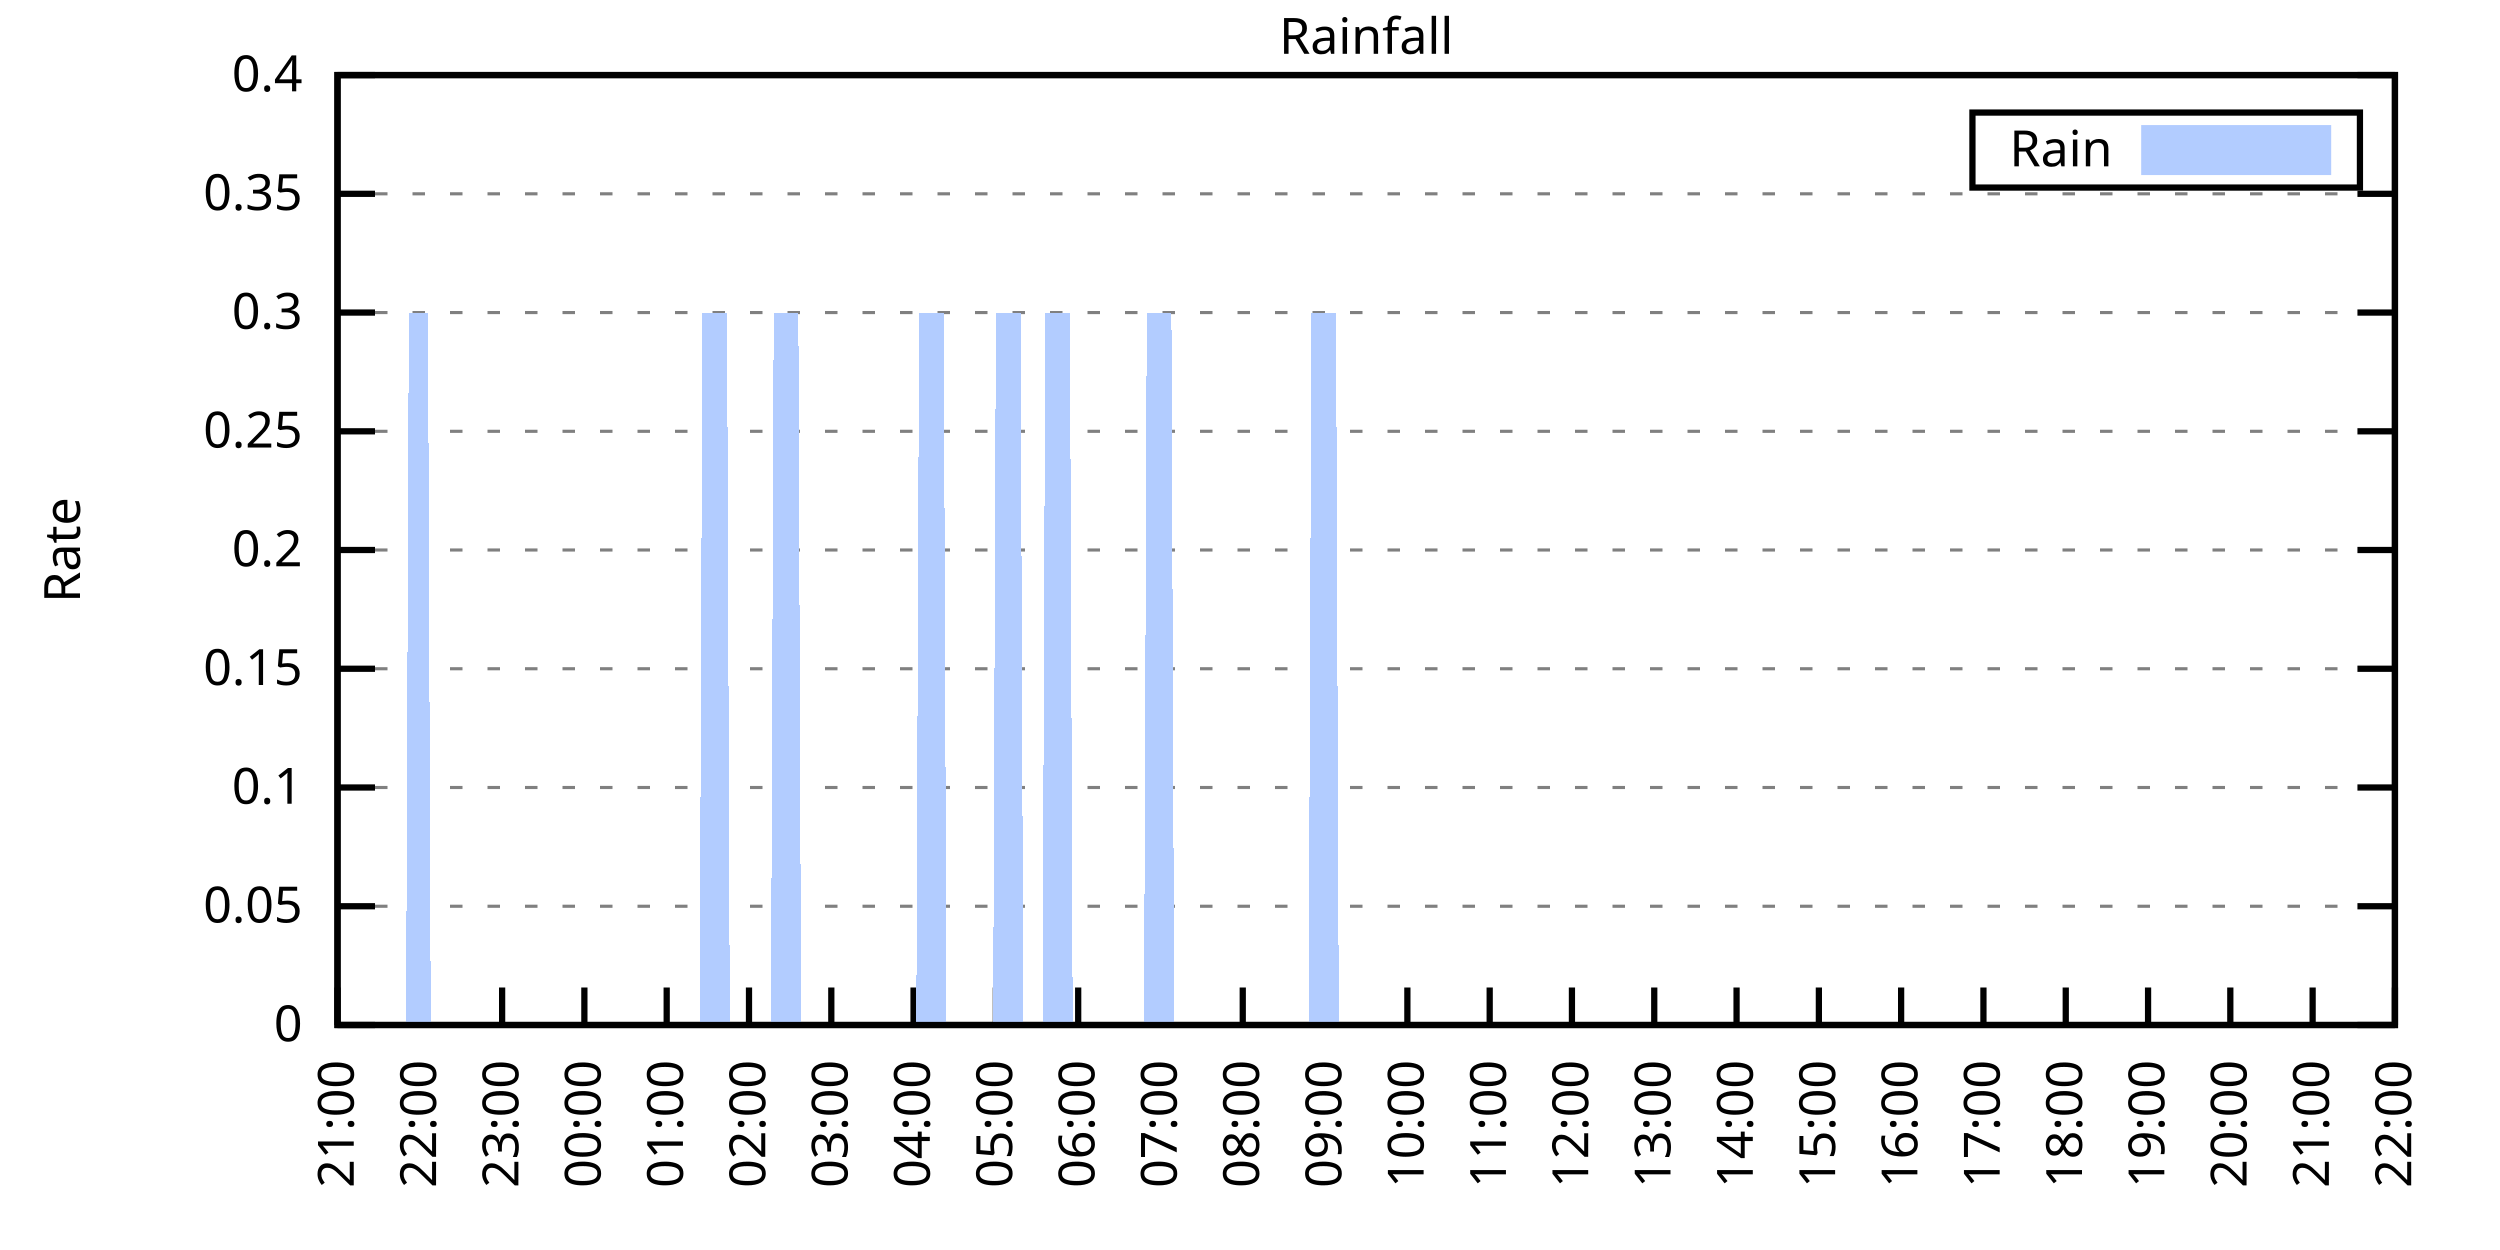
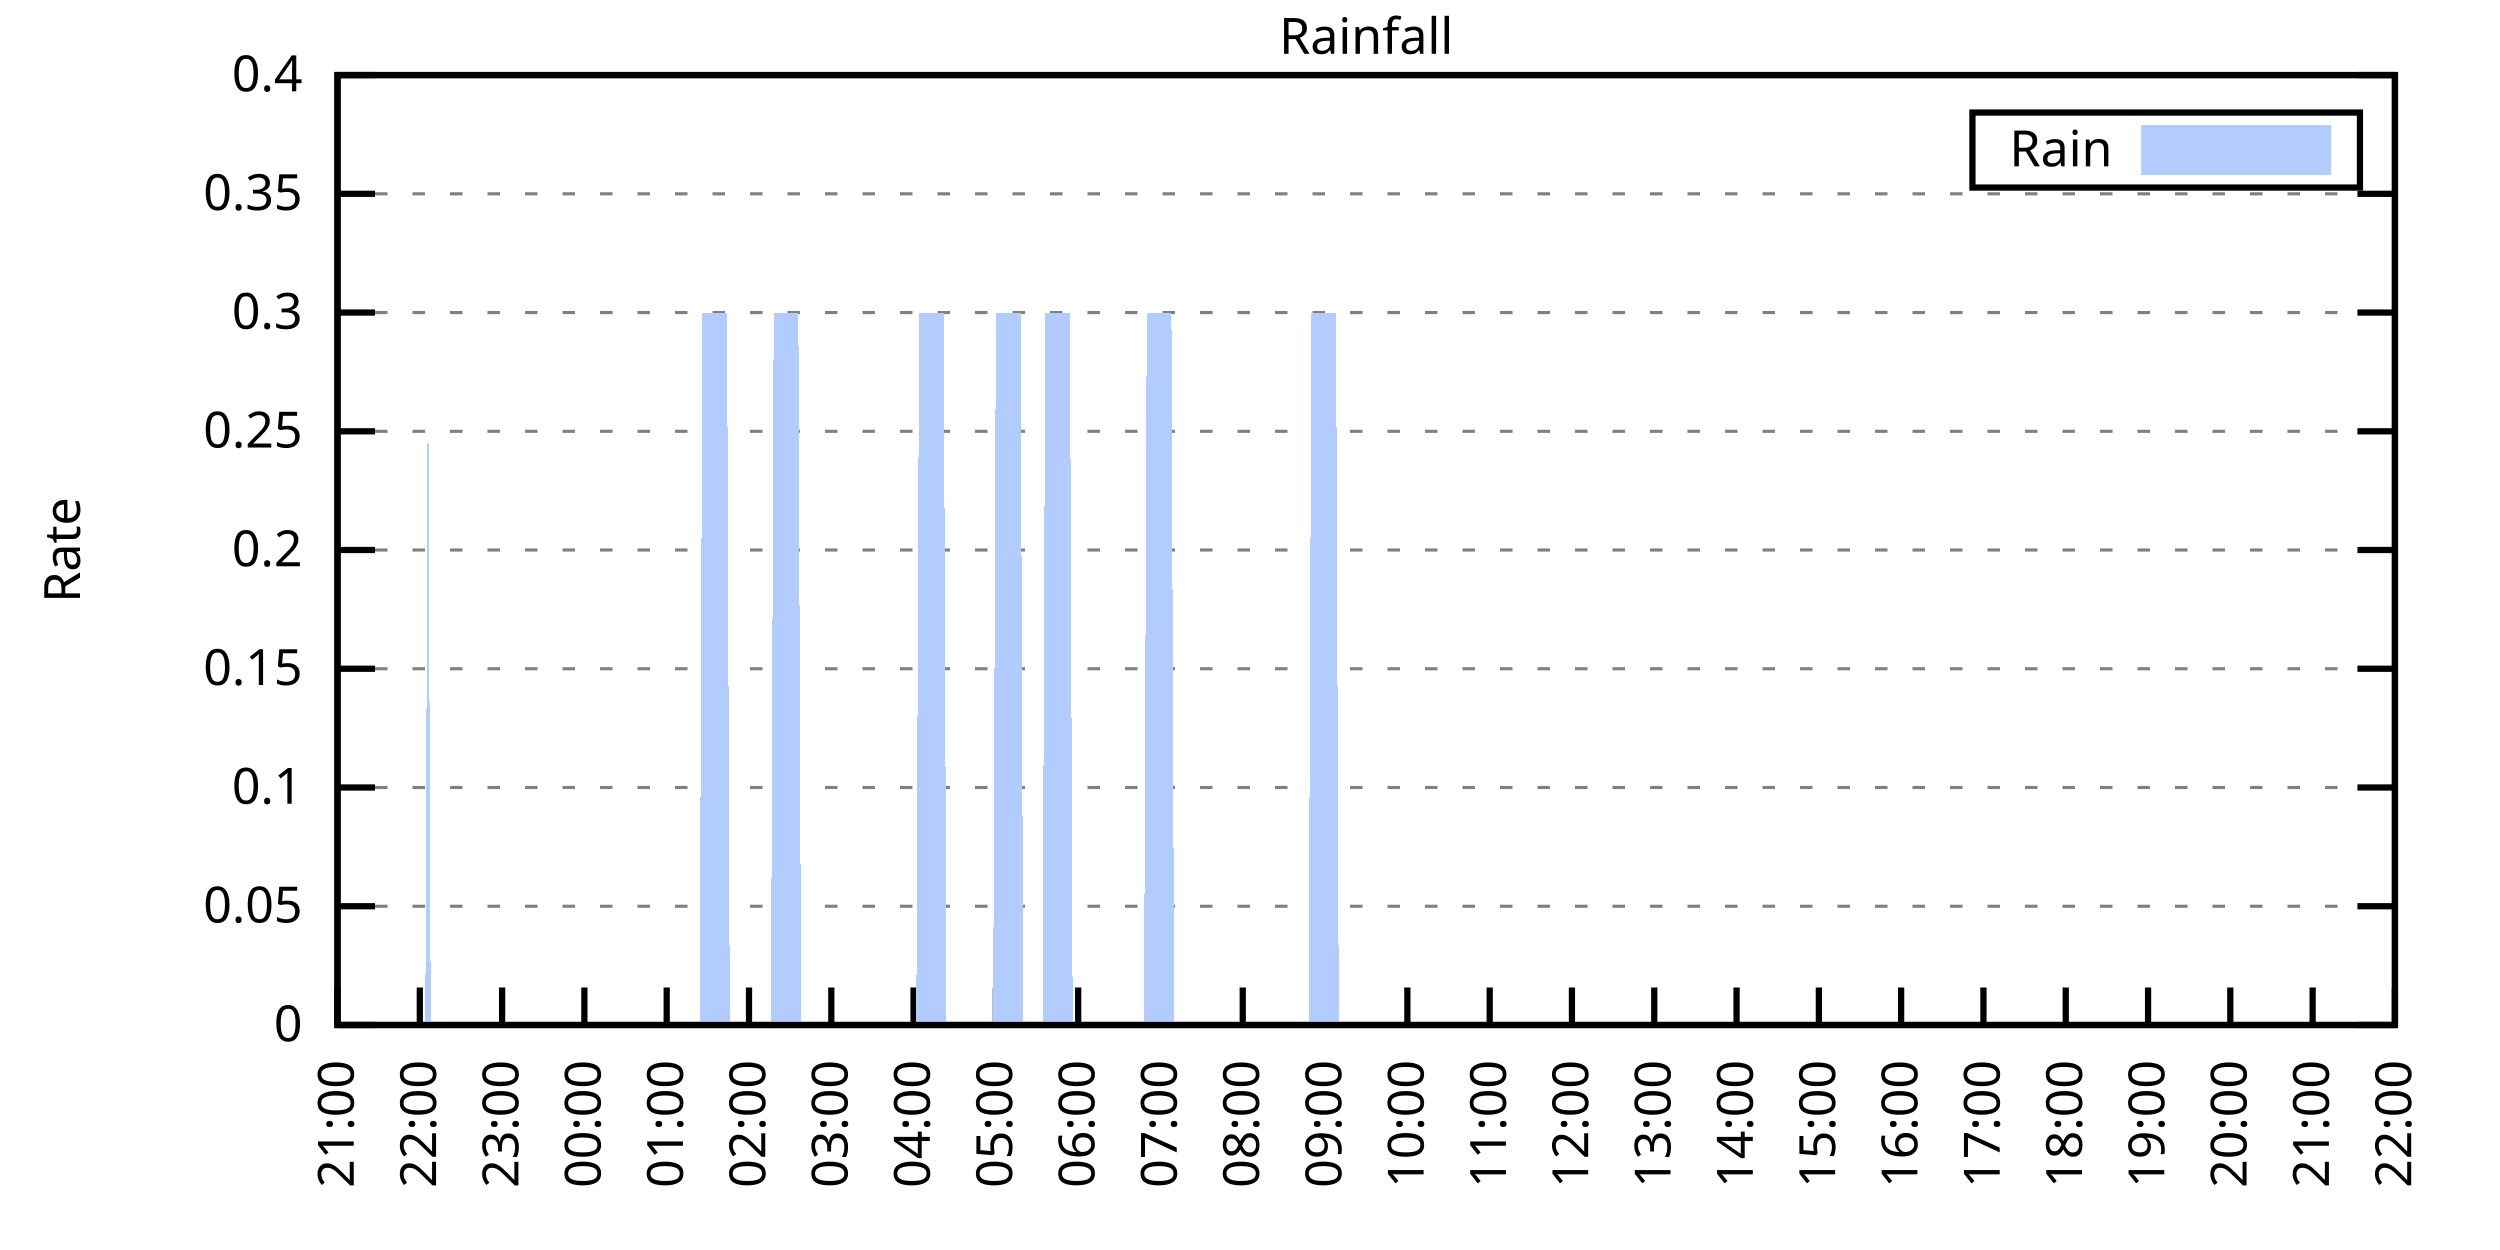
<svg xmlns="http://www.w3.org/2000/svg" xmlns:xlink="http://www.w3.org/1999/xlink" width="400" height="200" viewBox="0 0 400 200">
  <g id="gnuplot_canvas">
    <rect x="0" y="0" width="400" height="200" fill="none" />
    <defs>
      <circle id="gpDot" r="0.5" stroke-width="0.5" stroke="currentColor" />
      <path id="gpPt0" stroke-width="0.333" stroke="currentColor" d="M-1,0 h2 M0,-1 v2" />
      <path id="gpPt1" stroke-width="0.333" stroke="currentColor" d="M-1,-1 L1,1 M1,-1 L-1,1" />
      <path id="gpPt2" stroke-width="0.333" stroke="currentColor" d="M-1,0 L1,0 M0,-1 L0,1 M-1,-1 L1,1 M-1,1 L1,-1" />
      <rect id="gpPt3" stroke-width="0.333" stroke="currentColor" x="-1" y="-1" width="2" height="2" />
      <rect id="gpPt4" stroke-width="0.333" stroke="currentColor" fill="currentColor" x="-1" y="-1" width="2" height="2" />
      <circle id="gpPt5" stroke-width="0.333" stroke="currentColor" cx="0" cy="0" r="1" />
      <use xlink:href="#gpPt5" id="gpPt6" fill="currentColor" stroke="none" />
      <path id="gpPt7" stroke-width="0.333" stroke="currentColor" d="M0,-1.33 L-1.33,0.67 L1.33,0.67 z" />
      <use xlink:href="#gpPt7" id="gpPt8" fill="currentColor" stroke="none" />
      <use xlink:href="#gpPt7" id="gpPt9" stroke="currentColor" transform="rotate(180)" />
      <use xlink:href="#gpPt9" id="gpPt10" fill="currentColor" stroke="none" />
      <use xlink:href="#gpPt3" id="gpPt11" stroke="currentColor" transform="rotate(45)" />
      <use xlink:href="#gpPt11" id="gpPt12" fill="currentColor" stroke="none" />
      <path id="gpPt13" stroke-width="0.333" stroke="currentColor" d="M0,1.330 L1.265,0.411 L0.782,-1.067 L-0.782,-1.076 L-1.265,0.411 z" />
      <use xlink:href="#gpPt13" id="gpPt14" fill="currentColor" stroke="none" />
      <filter id="textbox" filterUnits="objectBoundingBox" x="0" y="0" height="1" width="1">
        <feFlood flood-color="white" flood-opacity="1" result="bgnd" />
        <feComposite in="SourceGraphic" in2="bgnd" operator="atop" />
      </filter>
      <filter id="greybox" filterUnits="objectBoundingBox" x="0" y="0" height="1" width="1">
        <feFlood flood-color="lightgrey" flood-opacity="1" result="grey" />
        <feComposite in="SourceGraphic" in2="grey" operator="atop" />
      </filter>
    </defs>
    <g fill="none" color="white" stroke="currentColor" stroke-width="1.00" stroke-linecap="butt" stroke-linejoin="miter">
</g>
    <g fill="none" color="black" stroke="currentColor" stroke-width="1.00" stroke-linecap="butt" stroke-linejoin="miter">
      <g stroke="none" shape-rendering="crispEdges">
        <polygon fill="rgb(255, 255, 255)" points="54.00,164.00 383.18,164.00 383.18,12.02 54.00,12.02 " />
      </g>
    </g>
    <g fill="none" color="black" stroke="currentColor" stroke-width="1.00" stroke-linecap="butt" stroke-linejoin="miter">
</g>
    <g fill="none" color="black" stroke="black" stroke-width="0.50" stroke-linecap="butt" stroke-linejoin="miter">
</g>
    <g fill="none" color="gray" stroke="currentColor" stroke-width="0.50" stroke-linecap="butt" stroke-linejoin="miter">
      <path stroke="gray" stroke-dasharray="2,4" class="gridline" d="M54.00,164.00 L383.19,164.00  " />
    </g>
    <g fill="none" color="gray" stroke="gray" stroke-width="1.00" stroke-linecap="butt" stroke-linejoin="miter">
</g>
    <g fill="none" color="black" stroke="currentColor" stroke-width="1.00" stroke-linecap="butt" stroke-linejoin="miter">
      <path stroke="black" d="M54.00,164.00 L60.00,164.00 M383.19,164.00 L377.19,164.00  " />
      <g transform="translate(48.40,166.60)" stroke="none" fill="black" font-family="Sans" font-size="8.00" text-anchor="end">
        <text>
          <tspan font-family="Sans"> 0</tspan>
        </text>
      </g>
    </g>
    <g fill="none" color="black" stroke="currentColor" stroke-width="1.00" stroke-linecap="butt" stroke-linejoin="miter">
</g>
    <g fill="none" color="black" stroke="black" stroke-width="0.50" stroke-linecap="butt" stroke-linejoin="miter">
</g>
    <g fill="none" color="gray" stroke="currentColor" stroke-width="0.50" stroke-linecap="butt" stroke-linejoin="miter">
      <path stroke="gray" stroke-dasharray="2,4" class="gridline" d="M54.00,145.00 L383.19,145.00  " />
    </g>
    <g fill="none" color="gray" stroke="gray" stroke-width="1.00" stroke-linecap="butt" stroke-linejoin="miter">
</g>
    <g fill="none" color="black" stroke="currentColor" stroke-width="1.00" stroke-linecap="butt" stroke-linejoin="miter">
      <path stroke="black" d="M54.00,145.00 L60.00,145.00 M383.19,145.00 L377.19,145.00  " />
      <g transform="translate(48.40,147.60)" stroke="none" fill="black" font-family="Sans" font-size="8.00" text-anchor="end">
        <text>
          <tspan font-family="Sans"> 0.05</tspan>
        </text>
      </g>
    </g>
    <g fill="none" color="black" stroke="currentColor" stroke-width="1.00" stroke-linecap="butt" stroke-linejoin="miter">
</g>
    <g fill="none" color="black" stroke="black" stroke-width="0.50" stroke-linecap="butt" stroke-linejoin="miter">
</g>
    <g fill="none" color="gray" stroke="currentColor" stroke-width="0.50" stroke-linecap="butt" stroke-linejoin="miter">
      <path stroke="gray" stroke-dasharray="2,4" class="gridline" d="M54.00,126.00 L383.19,126.00  " />
    </g>
    <g fill="none" color="gray" stroke="gray" stroke-width="1.00" stroke-linecap="butt" stroke-linejoin="miter">
</g>
    <g fill="none" color="black" stroke="currentColor" stroke-width="1.00" stroke-linecap="butt" stroke-linejoin="miter">
      <path stroke="black" d="M54.00,126.00 L60.00,126.00 M383.19,126.00 L377.19,126.00  " />
      <g transform="translate(48.40,128.60)" stroke="none" fill="black" font-family="Sans" font-size="8.00" text-anchor="end">
        <text>
          <tspan font-family="Sans"> 0.1</tspan>
        </text>
      </g>
    </g>
    <g fill="none" color="black" stroke="currentColor" stroke-width="1.00" stroke-linecap="butt" stroke-linejoin="miter">
</g>
    <g fill="none" color="black" stroke="black" stroke-width="0.50" stroke-linecap="butt" stroke-linejoin="miter">
</g>
    <g fill="none" color="gray" stroke="currentColor" stroke-width="0.50" stroke-linecap="butt" stroke-linejoin="miter">
      <path stroke="gray" stroke-dasharray="2,4" class="gridline" d="M54.00,107.00 L383.19,107.00  " />
    </g>
    <g fill="none" color="gray" stroke="gray" stroke-width="1.00" stroke-linecap="butt" stroke-linejoin="miter">
</g>
    <g fill="none" color="black" stroke="currentColor" stroke-width="1.00" stroke-linecap="butt" stroke-linejoin="miter">
      <path stroke="black" d="M54.00,107.00 L60.00,107.00 M383.19,107.00 L377.19,107.00  " />
      <g transform="translate(48.40,109.60)" stroke="none" fill="black" font-family="Sans" font-size="8.00" text-anchor="end">
        <text>
          <tspan font-family="Sans"> 0.15</tspan>
        </text>
      </g>
    </g>
    <g fill="none" color="black" stroke="currentColor" stroke-width="1.00" stroke-linecap="butt" stroke-linejoin="miter">
</g>
    <g fill="none" color="black" stroke="black" stroke-width="0.50" stroke-linecap="butt" stroke-linejoin="miter">
</g>
    <g fill="none" color="gray" stroke="currentColor" stroke-width="0.50" stroke-linecap="butt" stroke-linejoin="miter">
      <path stroke="gray" stroke-dasharray="2,4" class="gridline" d="M54.00,88.00 L383.19,88.00  " />
    </g>
    <g fill="none" color="gray" stroke="gray" stroke-width="1.00" stroke-linecap="butt" stroke-linejoin="miter">
</g>
    <g fill="none" color="black" stroke="currentColor" stroke-width="1.00" stroke-linecap="butt" stroke-linejoin="miter">
      <path stroke="black" d="M54.00,88.00 L60.00,88.00 M383.19,88.00 L377.19,88.00  " />
      <g transform="translate(48.40,90.60)" stroke="none" fill="black" font-family="Sans" font-size="8.00" text-anchor="end">
        <text>
          <tspan font-family="Sans"> 0.2</tspan>
        </text>
      </g>
    </g>
    <g fill="none" color="black" stroke="currentColor" stroke-width="1.00" stroke-linecap="butt" stroke-linejoin="miter">
</g>
    <g fill="none" color="black" stroke="black" stroke-width="0.50" stroke-linecap="butt" stroke-linejoin="miter">
</g>
    <g fill="none" color="gray" stroke="currentColor" stroke-width="0.50" stroke-linecap="butt" stroke-linejoin="miter">
      <path stroke="gray" stroke-dasharray="2,4" class="gridline" d="M54.00,69.01 L383.19,69.01  " />
    </g>
    <g fill="none" color="gray" stroke="gray" stroke-width="1.00" stroke-linecap="butt" stroke-linejoin="miter">
</g>
    <g fill="none" color="black" stroke="currentColor" stroke-width="1.00" stroke-linecap="butt" stroke-linejoin="miter">
      <path stroke="black" d="M54.00,69.01 L60.00,69.01 M383.19,69.01 L377.19,69.01  " />
      <g transform="translate(48.40,71.61)" stroke="none" fill="black" font-family="Sans" font-size="8.00" text-anchor="end">
        <text>
          <tspan font-family="Sans"> 0.25</tspan>
        </text>
      </g>
    </g>
    <g fill="none" color="black" stroke="currentColor" stroke-width="1.00" stroke-linecap="butt" stroke-linejoin="miter">
</g>
    <g fill="none" color="black" stroke="black" stroke-width="0.50" stroke-linecap="butt" stroke-linejoin="miter">
</g>
    <g fill="none" color="gray" stroke="currentColor" stroke-width="0.50" stroke-linecap="butt" stroke-linejoin="miter">
      <path stroke="gray" stroke-dasharray="2,4" class="gridline" d="M54.00,50.01 L383.19,50.01  " />
    </g>
    <g fill="none" color="gray" stroke="gray" stroke-width="1.00" stroke-linecap="butt" stroke-linejoin="miter">
</g>
    <g fill="none" color="black" stroke="currentColor" stroke-width="1.00" stroke-linecap="butt" stroke-linejoin="miter">
      <path stroke="black" d="M54.00,50.01 L60.00,50.01 M383.19,50.01 L377.19,50.01  " />
      <g transform="translate(48.40,52.61)" stroke="none" fill="black" font-family="Sans" font-size="8.00" text-anchor="end">
        <text>
          <tspan font-family="Sans"> 0.3</tspan>
        </text>
      </g>
    </g>
    <g fill="none" color="black" stroke="currentColor" stroke-width="1.00" stroke-linecap="butt" stroke-linejoin="miter">
</g>
    <g fill="none" color="black" stroke="black" stroke-width="0.50" stroke-linecap="butt" stroke-linejoin="miter">
</g>
    <g fill="none" color="gray" stroke="currentColor" stroke-width="0.50" stroke-linecap="butt" stroke-linejoin="miter">
      <path stroke="gray" stroke-dasharray="2,4" class="gridline" d="M54.00,31.01 L383.19,31.01  " />
    </g>
    <g fill="none" color="gray" stroke="gray" stroke-width="1.00" stroke-linecap="butt" stroke-linejoin="miter">
</g>
    <g fill="none" color="black" stroke="currentColor" stroke-width="1.00" stroke-linecap="butt" stroke-linejoin="miter">
      <path stroke="black" d="M54.00,31.01 L60.00,31.01 M383.19,31.01 L377.19,31.01  " />
      <g transform="translate(48.40,33.61)" stroke="none" fill="black" font-family="Sans" font-size="8.00" text-anchor="end">
        <text>
          <tspan font-family="Sans"> 0.35</tspan>
        </text>
      </g>
    </g>
    <g fill="none" color="black" stroke="currentColor" stroke-width="1.00" stroke-linecap="butt" stroke-linejoin="miter">
</g>
    <g fill="none" color="black" stroke="black" stroke-width="0.50" stroke-linecap="butt" stroke-linejoin="miter">
</g>
    <g fill="none" color="gray" stroke="currentColor" stroke-width="0.50" stroke-linecap="butt" stroke-linejoin="miter">
      <path stroke="gray" stroke-dasharray="2,4" class="gridline" d="M54.00,12.01 L383.19,12.01  " />
    </g>
    <g fill="none" color="gray" stroke="gray" stroke-width="1.00" stroke-linecap="butt" stroke-linejoin="miter">
</g>
    <g fill="none" color="black" stroke="currentColor" stroke-width="1.00" stroke-linecap="butt" stroke-linejoin="miter">
      <path stroke="black" d="M54.00,12.01 L60.00,12.01 M383.19,12.01 L377.19,12.01  " />
      <g transform="translate(48.40,14.61)" stroke="none" fill="black" font-family="Sans" font-size="8.00" text-anchor="end">
        <text>
          <tspan font-family="Sans"> 0.4</tspan>
        </text>
      </g>
    </g>
    <g fill="none" color="black" stroke="currentColor" stroke-width="1.00" stroke-linecap="butt" stroke-linejoin="miter">
      <path stroke="black" d="M54.00,164.00 L54.00,158.00  " />
      <g transform="translate(56.60,169.60) rotate(270.00)" stroke="none" fill="black" font-family="Sans" font-size="8.00" text-anchor="end">
        <text>
          <tspan font-family="Sans">21:00</tspan>
        </text>
      </g>
    </g>
    <g fill="none" color="black" stroke="currentColor" stroke-width="1.00" stroke-linecap="butt" stroke-linejoin="miter">
      <path stroke="black" d="M67.17,164.00 L67.17,158.00  " />
      <g transform="translate(69.77,169.60) rotate(270.00)" stroke="none" fill="black" font-family="Sans" font-size="8.00" text-anchor="end">
        <text>
          <tspan font-family="Sans">22:00</tspan>
        </text>
      </g>
    </g>
    <g fill="none" color="black" stroke="currentColor" stroke-width="1.00" stroke-linecap="butt" stroke-linejoin="miter">
      <path stroke="black" d="M80.34,164.00 L80.34,158.00  " />
      <g transform="translate(82.94,169.60) rotate(270.00)" stroke="none" fill="black" font-family="Sans" font-size="8.00" text-anchor="end">
        <text>
          <tspan font-family="Sans">23:00</tspan>
        </text>
      </g>
    </g>
    <g fill="none" color="black" stroke="currentColor" stroke-width="1.00" stroke-linecap="butt" stroke-linejoin="miter">
      <path stroke="black" d="M93.50,164.00 L93.50,158.00  " />
      <g transform="translate(96.10,169.60) rotate(270.00)" stroke="none" fill="black" font-family="Sans" font-size="8.00" text-anchor="end">
        <text>
          <tspan font-family="Sans">00:00</tspan>
        </text>
      </g>
    </g>
    <g fill="none" color="black" stroke="currentColor" stroke-width="1.00" stroke-linecap="butt" stroke-linejoin="miter">
      <path stroke="black" d="M106.67,164.00 L106.67,158.00  " />
      <g transform="translate(109.27,169.60) rotate(270.00)" stroke="none" fill="black" font-family="Sans" font-size="8.00" text-anchor="end">
        <text>
          <tspan font-family="Sans">01:00</tspan>
        </text>
      </g>
    </g>
    <g fill="none" color="black" stroke="currentColor" stroke-width="1.00" stroke-linecap="butt" stroke-linejoin="miter">
      <path stroke="black" d="M119.84,164.00 L119.84,158.00  " />
      <g transform="translate(122.44,169.60) rotate(270.00)" stroke="none" fill="black" font-family="Sans" font-size="8.00" text-anchor="end">
        <text>
          <tspan font-family="Sans">02:00</tspan>
        </text>
      </g>
    </g>
    <g fill="none" color="black" stroke="currentColor" stroke-width="1.00" stroke-linecap="butt" stroke-linejoin="miter">
      <path stroke="black" d="M133.01,164.00 L133.01,158.00  " />
      <g transform="translate(135.61,169.60) rotate(270.00)" stroke="none" fill="black" font-family="Sans" font-size="8.00" text-anchor="end">
        <text>
          <tspan font-family="Sans">03:00</tspan>
        </text>
      </g>
    </g>
    <g fill="none" color="black" stroke="currentColor" stroke-width="1.00" stroke-linecap="butt" stroke-linejoin="miter">
      <path stroke="black" d="M146.17,164.00 L146.17,158.00  " />
      <g transform="translate(148.77,169.60) rotate(270.00)" stroke="none" fill="black" font-family="Sans" font-size="8.00" text-anchor="end">
        <text>
          <tspan font-family="Sans">04:00</tspan>
        </text>
      </g>
    </g>
    <g fill="none" color="black" stroke="currentColor" stroke-width="1.00" stroke-linecap="butt" stroke-linejoin="miter">
      <path stroke="black" d="M159.34,164.00 L159.34,158.00  " />
      <g transform="translate(161.94,169.60) rotate(270.00)" stroke="none" fill="black" font-family="Sans" font-size="8.00" text-anchor="end">
        <text>
          <tspan font-family="Sans">05:00</tspan>
        </text>
      </g>
    </g>
    <g fill="none" color="black" stroke="currentColor" stroke-width="1.00" stroke-linecap="butt" stroke-linejoin="miter">
      <path stroke="black" d="M172.51,164.00 L172.51,158.00  " />
      <g transform="translate(175.11,169.60) rotate(270.00)" stroke="none" fill="black" font-family="Sans" font-size="8.00" text-anchor="end">
        <text>
          <tspan font-family="Sans">06:00</tspan>
        </text>
      </g>
    </g>
    <g fill="none" color="black" stroke="currentColor" stroke-width="1.00" stroke-linecap="butt" stroke-linejoin="miter">
      <path stroke="black" d="M185.68,164.00 L185.68,158.00  " />
      <g transform="translate(188.28,169.60) rotate(270.00)" stroke="none" fill="black" font-family="Sans" font-size="8.00" text-anchor="end">
        <text>
          <tspan font-family="Sans">07:00</tspan>
        </text>
      </g>
    </g>
    <g fill="none" color="black" stroke="currentColor" stroke-width="1.00" stroke-linecap="butt" stroke-linejoin="miter">
      <path stroke="black" d="M198.84,164.00 L198.84,158.00  " />
      <g transform="translate(201.44,169.60) rotate(270.00)" stroke="none" fill="black" font-family="Sans" font-size="8.00" text-anchor="end">
        <text>
          <tspan font-family="Sans">08:00</tspan>
        </text>
      </g>
    </g>
    <g fill="none" color="black" stroke="currentColor" stroke-width="1.00" stroke-linecap="butt" stroke-linejoin="miter">
      <path stroke="black" d="M212.01,164.00 L212.01,158.00  " />
      <g transform="translate(214.61,169.60) rotate(270.00)" stroke="none" fill="black" font-family="Sans" font-size="8.00" text-anchor="end">
        <text>
          <tspan font-family="Sans">09:00</tspan>
        </text>
      </g>
    </g>
    <g fill="none" color="black" stroke="currentColor" stroke-width="1.00" stroke-linecap="butt" stroke-linejoin="miter">
      <path stroke="black" d="M225.18,164.00 L225.18,158.00  " />
      <g transform="translate(227.78,169.60) rotate(270.00)" stroke="none" fill="black" font-family="Sans" font-size="8.00" text-anchor="end">
        <text>
          <tspan font-family="Sans">10:00</tspan>
        </text>
      </g>
    </g>
    <g fill="none" color="black" stroke="currentColor" stroke-width="1.00" stroke-linecap="butt" stroke-linejoin="miter">
      <path stroke="black" d="M238.35,164.00 L238.35,158.00  " />
      <g transform="translate(240.95,169.60) rotate(270.00)" stroke="none" fill="black" font-family="Sans" font-size="8.00" text-anchor="end">
        <text>
          <tspan font-family="Sans">11:00</tspan>
        </text>
      </g>
    </g>
    <g fill="none" color="black" stroke="currentColor" stroke-width="1.00" stroke-linecap="butt" stroke-linejoin="miter">
      <path stroke="black" d="M251.51,164.00 L251.51,158.00  " />
      <g transform="translate(254.11,169.60) rotate(270.00)" stroke="none" fill="black" font-family="Sans" font-size="8.00" text-anchor="end">
        <text>
          <tspan font-family="Sans">12:00</tspan>
        </text>
      </g>
    </g>
    <g fill="none" color="black" stroke="currentColor" stroke-width="1.00" stroke-linecap="butt" stroke-linejoin="miter">
      <path stroke="black" d="M264.68,164.00 L264.68,158.00  " />
      <g transform="translate(267.28,169.60) rotate(270.00)" stroke="none" fill="black" font-family="Sans" font-size="8.00" text-anchor="end">
        <text>
          <tspan font-family="Sans">13:00</tspan>
        </text>
      </g>
    </g>
    <g fill="none" color="black" stroke="currentColor" stroke-width="1.00" stroke-linecap="butt" stroke-linejoin="miter">
      <path stroke="black" d="M277.85,164.00 L277.85,158.00  " />
      <g transform="translate(280.45,169.60) rotate(270.00)" stroke="none" fill="black" font-family="Sans" font-size="8.00" text-anchor="end">
        <text>
          <tspan font-family="Sans">14:00</tspan>
        </text>
      </g>
    </g>
    <g fill="none" color="black" stroke="currentColor" stroke-width="1.00" stroke-linecap="butt" stroke-linejoin="miter">
      <path stroke="black" d="M291.02,164.00 L291.02,158.00  " />
      <g transform="translate(293.62,169.60) rotate(270.00)" stroke="none" fill="black" font-family="Sans" font-size="8.00" text-anchor="end">
        <text>
          <tspan font-family="Sans">15:00</tspan>
        </text>
      </g>
    </g>
    <g fill="none" color="black" stroke="currentColor" stroke-width="1.00" stroke-linecap="butt" stroke-linejoin="miter">
      <path stroke="black" d="M304.18,164.00 L304.18,158.00  " />
      <g transform="translate(306.78,169.60) rotate(270.00)" stroke="none" fill="black" font-family="Sans" font-size="8.00" text-anchor="end">
        <text>
          <tspan font-family="Sans">16:00</tspan>
        </text>
      </g>
    </g>
    <g fill="none" color="black" stroke="currentColor" stroke-width="1.00" stroke-linecap="butt" stroke-linejoin="miter">
      <path stroke="black" d="M317.35,164.00 L317.35,158.00  " />
      <g transform="translate(319.95,169.60) rotate(270.00)" stroke="none" fill="black" font-family="Sans" font-size="8.00" text-anchor="end">
        <text>
          <tspan font-family="Sans">17:00</tspan>
        </text>
      </g>
    </g>
    <g fill="none" color="black" stroke="currentColor" stroke-width="1.00" stroke-linecap="butt" stroke-linejoin="miter">
      <path stroke="black" d="M330.52,164.00 L330.52,158.00  " />
      <g transform="translate(333.12,169.60) rotate(270.00)" stroke="none" fill="black" font-family="Sans" font-size="8.00" text-anchor="end">
        <text>
          <tspan font-family="Sans">18:00</tspan>
        </text>
      </g>
    </g>
    <g fill="none" color="black" stroke="currentColor" stroke-width="1.00" stroke-linecap="butt" stroke-linejoin="miter">
      <path stroke="black" d="M343.69,164.00 L343.69,158.00  " />
      <g transform="translate(346.29,169.60) rotate(270.00)" stroke="none" fill="black" font-family="Sans" font-size="8.00" text-anchor="end">
        <text>
          <tspan font-family="Sans">19:00</tspan>
        </text>
      </g>
    </g>
    <g fill="none" color="black" stroke="currentColor" stroke-width="1.00" stroke-linecap="butt" stroke-linejoin="miter">
      <path stroke="black" d="M356.85,164.00 L356.85,158.00  " />
      <g transform="translate(359.45,169.60) rotate(270.00)" stroke="none" fill="black" font-family="Sans" font-size="8.00" text-anchor="end">
        <text>
          <tspan font-family="Sans">20:00</tspan>
        </text>
      </g>
    </g>
    <g fill="none" color="black" stroke="currentColor" stroke-width="1.00" stroke-linecap="butt" stroke-linejoin="miter">
      <path stroke="black" d="M370.02,164.00 L370.02,158.00  " />
      <g transform="translate(372.62,169.60) rotate(270.00)" stroke="none" fill="black" font-family="Sans" font-size="8.00" text-anchor="end">
        <text>
          <tspan font-family="Sans">21:00</tspan>
        </text>
      </g>
    </g>
    <g fill="none" color="black" stroke="currentColor" stroke-width="1.00" stroke-linecap="butt" stroke-linejoin="miter">
      <path stroke="black" d="M383.19,164.00 L383.19,158.00  " />
      <g transform="translate(385.79,169.60) rotate(270.00)" stroke="none" fill="black" font-family="Sans" font-size="8.00" text-anchor="end">
        <text>
          <tspan font-family="Sans">22:00</tspan>
        </text>
      </g>
    </g>
    <g fill="none" color="black" stroke="currentColor" stroke-width="1.00" stroke-linecap="butt" stroke-linejoin="miter">
</g>
    <g fill="none" color="black" stroke="currentColor" stroke-width="1.00" stroke-linecap="butt" stroke-linejoin="miter">
      <path stroke="black" d="M54.00,12.01 L54.00,164.00 L383.19,164.00 L383.19,12.01 L54.00,12.01 Z  " />
    </g>
    <g fill="none" color="black" stroke="currentColor" stroke-width="1.00" stroke-linecap="butt" stroke-linejoin="miter">
</g>
    <g fill="none" color="black" stroke="currentColor" stroke-width="1.00" stroke-linecap="butt" stroke-linejoin="miter">
      <path stroke="black" d="M315.59,30.01 L315.59,18.01 L377.59,18.01 L377.59,30.01 L315.59,30.01 Z  " />
    </g>
    <g id="Rainfall_plot_1">
      <g fill="none" color="white" stroke="black" stroke-width="2.00" stroke-linecap="butt" stroke-linejoin="miter">
</g>
      <g fill="none" color="black" stroke="currentColor" stroke-width="2.00" stroke-linecap="butt" stroke-linejoin="miter">
        <g transform="translate(337.99,26.61)" stroke="none" fill="black" font-family="Sans" font-size="8.00" text-anchor="end">
          <text>
            <tspan font-family="Sans">Rain</tspan>
          </text>
        </g>
      </g>
      <g fill="none" color="black" stroke="currentColor" stroke-width="2.00" stroke-linecap="butt" stroke-linejoin="miter">
        <g stroke="none" shape-rendering="crispEdges">
          <polygon fill="rgb(178, 204, 255)" points="343.59,27.01 371.99,27.01 371.99,21.01 343.59,21.01 " />
        </g>
        <path stroke="rgb(178, 204, 255)" d="M343.59,27.01 L371.99,27.01 L371.99,21.01 L343.59,21.01 L343.59,27.01 Z  " />
      </g>
      <g fill="none" color="black" stroke="currentColor" stroke-width="2.00" stroke-linecap="butt" stroke-linejoin="miter">
        <g stroke="none" shape-rendering="crispEdges">
-           <polygon fill="rgb(178, 204, 255)" points="61.02,164.00 61.46,164.00 61.90,164.00 62.34,164.00 62.78,164.00 63.22,164.00 63.66,164.00 64.10,164.00 64.53,164.00 64.97,164.00 65.41,50.01 65.85,50.01 66.29,50.01 66.73,50.01 67.17,50.01 67.61,50.01 68.05,50.01 68.48,50.01 68.92,164.00 69.36,164.00 69.80,164.00 70.24,164.00 70.68,164.00 71.12,164.00 71.56,164.00 72.00,164.00 72.43,164.00 72.87,164.00 73.31,164.00 73.75,164.00 74.19,164.00 74.63,164.00 75.07,164.00 75.51,164.00 75.95,164.00 76.38,164.00 76.82,164.00 77.26,164.00 77.70,164.00 78.14,164.00 78.58,164.00 79.02,164.00 79.46,164.00 79.90,164.00 80.34,164.00 80.77,164.00 81.21,164.00 81.65,164.00 82.09,164.00 82.53,164.00 82.97,164.00 83.41,164.00 83.85,164.00 84.29,164.00 84.72,164.00 85.16,164.00 85.60,164.00 86.04,164.00 86.48,164.00 86.92,164.00 87.36,164.00 87.80,164.00 88.24,164.00 88.67,164.00 89.11,164.00 89.55,164.00 89.99,164.00 90.43,164.00 90.87,164.00 91.31,164.00 91.75,164.00 92.19,164.00 92.62,164.00 93.06,164.00 93.50,164.00 93.94,164.00 94.38,164.00 94.82,164.00 95.26,164.00 95.70,164.00 96.14,164.00 96.58,164.00 97.01,164.00 97.45,164.00 97.89,164.00 98.33,164.00 98.77,164.00 99.21,164.00 99.65,164.00 100.09,164.00 100.53,164.00 100.96,164.00 101.40,164.00 101.84,164.00 102.28,164.00 102.72,164.00 103.16,164.00 103.60,164.00 104.04,164.00 104.48,164.00 104.91,164.00 105.35,164.00 105.79,164.00 106.23,164.00 106.67,164.00 107.11,164.00 107.55,164.00 107.99,164.00 108.43,164.00 108.87,164.00 109.30,164.00 109.74,164.00 110.18,164.00 110.62,164.00 111.06,164.00 111.50,164.00 111.94,164.00 112.38,50.01 112.82,50.01 113.25,50.01 113.69,50.01 114.13,50.01 114.57,50.01 115.01,50.01 115.45,50.01 115.89,50.01 116.33,50.01 116.77,164.00 117.20,164.00 117.64,164.00 118.08,164.00 118.52,164.00 118.96,164.00 119.40,164.00 119.84,164.00 120.28,164.00 120.72,164.00 121.15,164.00 121.59,164.00 122.03,164.00 122.47,164.00 122.91,164.00 123.35,164.00 123.79,50.01 124.23,50.01 124.67,50.01 125.11,50.01 125.54,50.01 125.98,50.01 126.42,50.01 126.86,50.01 127.30,50.01 127.74,50.01 128.18,164.00 128.62,164.00 129.06,164.00 129.49,164.00 129.93,164.00 130.37,164.00 130.81,164.00 131.25,164.00 131.69,164.00 132.13,164.00 132.57,164.00 133.01,164.00 133.44,164.00 133.88,164.00 134.32,164.00 134.76,164.00 135.20,164.00 135.64,164.00 136.08,164.00 136.52,164.00 136.96,164.00 137.39,164.00 137.83,164.00 138.27,164.00 138.71,164.00 139.15,164.00 139.59,164.00 140.03,164.00 140.47,164.00 140.91,164.00 141.35,164.00 141.78,164.00 142.22,164.00 142.66,164.00 143.10,164.00 143.54,164.00 143.98,164.00 144.42,164.00 144.86,164.00 145.30,164.00 145.73,164.00 146.17,164.00 146.61,164.00 147.05,50.01 147.49,50.01 147.93,50.01 148.37,50.01 148.81,50.01 149.25,50.01 149.68,50.01 150.12,50.01 150.56,50.01 151.00,50.01 151.44,164.00 151.88,164.00 152.32,164.00 152.76,164.00 153.20,164.00 153.63,164.00 154.07,164.00 154.51,164.00 154.95,164.00 155.39,164.00 155.83,164.00 156.27,164.00 156.71,164.00 157.15,164.00 157.59,164.00 158.02,164.00 158.46,164.00 158.90,164.00 159.34,50.01 159.78,50.01 160.22,50.01 160.66,50.01 161.10,50.01 161.54,50.01 161.97,50.01 162.41,50.01 162.85,50.01 163.29,50.01 163.73,164.00 164.17,164.00 164.61,164.00 165.05,164.00 165.49,164.00 165.92,164.00 166.36,164.00 166.80,164.00 167.24,50.01 167.68,50.01 168.12,50.01 168.56,50.01 169.00,50.01 169.44,50.01 169.87,50.01 170.31,50.01 170.75,50.01 171.19,50.01 171.63,164.00 172.07,164.00 172.51,164.00 172.95,164.00 173.39,164.00 173.83,164.00 174.26,164.00 174.70,164.00 175.14,164.00 175.58,164.00 176.02,164.00 176.46,164.00 176.90,164.00 177.34,164.00 177.78,164.00 178.21,164.00 178.65,164.00 179.09,164.00 179.53,164.00 179.97,164.00 180.41,164.00 180.85,164.00 181.29,164.00 181.73,164.00 182.16,164.00 182.60,164.00 183.04,164.00 183.48,50.01 183.92,50.01 184.36,50.01 184.80,50.01 185.24,50.01 185.68,50.01 186.11,50.01 186.55,50.01 186.99,50.01 187.43,50.01 187.87,164.00 188.31,164.00 188.75,164.00 189.19,164.00 189.63,164.00 190.07,164.00 190.50,164.00 190.94,164.00 191.38,164.00 191.82,164.00 192.26,164.00 192.70,164.00 193.14,164.00 193.58,164.00 194.02,164.00 194.45,164.00 194.89,164.00 195.33,164.00 195.77,164.00 196.21,164.00 196.65,164.00 197.09,164.00 197.53,164.00 197.97,164.00 198.40,164.00 198.84,164.00 199.28,164.00 199.72,164.00 200.16,164.00 200.60,164.00 201.04,164.00 201.48,164.00 201.92,164.00 202.35,164.00 202.79,164.00 203.23,164.00 203.67,164.00 204.11,164.00 204.55,164.00 204.99,164.00 205.43,164.00 205.87,164.00 206.31,164.00 206.74,164.00 207.18,164.00 207.62,164.00 208.06,164.00 208.50,164.00 208.94,164.00 209.38,164.00 209.82,50.01 210.26,50.01 210.69,50.01 211.13,50.01 211.57,50.01 212.01,50.01 212.45,50.01 212.89,50.01 213.33,50.01 213.77,50.01 214.21,164.00 214.64,164.00 215.08,164.00 215.52,164.00 215.96,164.00 216.40,164.00 216.84,164.00 217.28,164.00 217.72,164.00 218.16,164.00 218.60,164.00 219.03,164.00 219.47,164.00 219.91,164.00 220.35,164.00 220.79,164.00 221.23,164.00 221.67,164.00 222.11,164.00 222.55,164.00 222.98,164.00 223.42,164.00 223.86,164.00 224.30,164.00 224.74,164.00 225.18,164.00 225.62,164.00 226.06,164.00 226.50,164.00 226.93,164.00 227.37,164.00 227.81,164.00 228.25,164.00 228.69,164.00 229.13,164.00 229.57,164.00 230.01,164.00 230.45,164.00 230.88,164.00 231.32,164.00 231.76,164.00 232.20,164.00 232.64,164.00 233.08,164.00 233.52,164.00 233.96,164.00 234.40,164.00 234.84,164.00 235.27,164.00 235.71,164.00 236.15,164.00 236.59,164.00 237.03,164.00 237.47,164.00 237.91,164.00 238.35,164.00 238.79,164.00 239.22,164.00 239.66,164.00 240.10,164.00 240.54,164.00 240.98,164.00 241.42,164.00 241.86,164.00 242.30,164.00 242.74,164.00 243.17,164.00 243.61,164.00 244.05,164.00 244.49,164.00 244.93,164.00 245.37,164.00 245.81,164.00 246.25,164.00 246.69,164.00 247.12,164.00 247.56,164.00 248.00,164.00 248.44,164.00 248.88,164.00 249.32,164.00 249.76,164.00 250.20,164.00 250.64,164.00 251.08,164.00 251.51,164.00 251.95,164.00 252.39,164.00 252.83,164.00 253.27,164.00 253.71,164.00 254.15,164.00 254.59,164.00 255.03,164.00 255.46,164.00 255.90,164.00 256.34,164.00 256.78,164.00 257.22,164.00 257.66,164.00 258.10,164.00 258.54,164.00 258.98,164.00 259.41,164.00 259.85,164.00 260.29,164.00 260.73,164.00 261.17,164.00 261.61,164.00 262.05,164.00 262.49,164.00 262.93,164.00 263.36,164.00 263.80,164.00 264.24,164.00 264.68,164.00 265.12,164.00 265.56,164.00 266.00,164.00 266.44,164.00 266.88,164.00 267.32,164.00 267.75,164.00 268.19,164.00 268.63,164.00 269.07,164.00 269.51,164.00 269.95,164.00 270.39,164.00 270.83,164.00 271.27,164.00 271.70,164.00 272.14,164.00 272.58,164.00 273.02,164.00 273.46,164.00 273.90,164.00 274.34,164.00 274.78,164.00 275.22,164.00 275.65,164.00 276.09,164.00 276.53,164.00 276.97,164.00 277.41,164.00 277.85,164.00 278.29,164.00 278.73,164.00 279.17,164.00 279.60,164.00 280.04,164.00 280.48,164.00 280.92,164.00 281.36,164.00 281.80,164.00 282.24,164.00 282.68,164.00 283.12,164.00 283.56,164.00 283.99,164.00 284.43,164.00 284.87,164.00 285.31,164.00 285.75,164.00 286.19,164.00 286.63,164.00 287.07,164.00 287.51,164.00 287.94,164.00 288.38,164.00 288.82,164.00 289.26,164.00 289.70,164.00 290.14,164.00 290.58,164.00 291.02,164.00 291.46,164.00 291.89,164.00 292.33,164.00 292.77,164.00 293.21,164.00 293.65,164.00 294.09,164.00 294.53,164.00 294.97,164.00 295.41,164.00 295.84,164.00 296.28,164.00 296.72,164.00 297.16,164.00 297.60,164.00 298.04,164.00 298.48,164.00 298.92,164.00 299.36,164.00 299.80,164.00 300.23,164.00 300.67,164.00 301.11,164.00 301.55,164.00 301.99,164.00 302.43,164.00 302.87,164.00 303.31,164.00 303.75,164.00 304.18,164.00 304.62,164.00 305.06,164.00 305.50,164.00 305.94,164.00 306.38,164.00 306.82,164.00 307.26,164.00 307.70,164.00 308.13,164.00 308.57,164.00 309.01,164.00 309.45,164.00 309.89,164.00 310.33,164.00 310.77,164.00 311.21,164.00 311.65,164.00 312.08,164.00 312.52,164.00 312.96,164.00 313.40,164.00 313.84,164.00 314.28,164.00 314.72,164.00 315.16,164.00 315.60,164.00 316.04,164.00 316.47,164.00 316.91,164.00 317.35,164.00 317.79,164.00 318.23,164.00 318.67,164.00 319.11,164.00 319.55,164.00 319.99,164.00 320.42,164.00 320.86,164.00 321.30,164.00 321.74,164.00 322.18,164.00 322.62,164.00 323.06,164.00 323.50,164.00 323.94,164.00 324.37,164.00 324.81,164.00 325.25,164.00 325.69,164.00 326.13,164.00 326.57,164.00 327.01,164.00 327.45,164.00 327.89,164.00 328.33,164.00 328.76,164.00 329.20,164.00 329.64,164.00 330.08,164.00 330.52,164.00 330.96,164.00 331.40,164.00 331.84,164.00 332.28,164.00 332.71,164.00 333.15,164.00 333.59,164.00 334.03,164.00 334.47,164.00 334.91,164.00 335.35,164.00 335.79,164.00 336.23,164.00 336.66,164.00 337.10,164.00 337.54,164.00 337.98,164.00 338.42,164.00 338.86,164.00 339.30,164.00 339.74,164.00 340.18,164.00 340.61,164.00 341.05,164.00 341.49,164.00 341.93,164.00 342.37,164.00 342.81,164.00 343.25,164.00 343.69,164.00 344.13,164.00 344.57,164.00 345.00,164.00 345.44,164.00 345.88,164.00 346.32,164.00 346.76,164.00 347.20,164.00 347.64,164.00 348.08,164.00 348.52,164.00 348.95,164.00 349.39,164.00 349.83,164.00 350.27,164.00 350.71,164.00 351.15,164.00 351.59,164.00 352.03,164.00 352.47,164.00 352.90,164.00 353.34,164.00 353.78,164.00 354.22,164.00 354.66,164.00 355.10,164.00 355.54,164.00 355.98,164.00 356.42,164.00 356.85,164.00 357.29,164.00 357.73,164.00 358.17,164.00 358.61,164.00 359.05,164.00 359.49,164.00 359.93,164.00 360.37,164.00 360.81,164.00 361.24,164.00 361.68,164.00 362.12,164.00 362.56,164.00 363.00,164.00 363.44,164.00 363.88,164.00 364.32,164.00 364.76,164.00 365.19,164.00 365.63,164.00 366.07,164.00 366.51,164.00 366.95,164.00 367.39,164.00 367.83,164.00 368.27,164.00 368.71,164.00 369.14,164.00 369.58,164.00 370.02,164.00 370.46,164.00 370.90,164.00 371.34,164.00 371.78,164.00 372.22,164.00 372.66,164.00 373.09,164.00 373.53,164.00 373.97,164.00 374.41,164.00 374.85,164.00 375.29,164.00 375.73,164.00 376.17,164.00 376.61,164.00 376.61,164.00 61.02,164.00 " />
+           <polygon fill="rgb(178, 204, 255)" points="64.10,164.00 64.53,164.00 64.97,164.00 65.41,164.00 65.85,164.00 66.29,164.00 66.73,164.00 67.17,164.00 67.61,164.00 68.05,164.00 68.48,50.01 68.92,164.00 69.36,164.00 69.80,164.00 70.24,164.00 70.68,164.00 71.12,164.00 71.56,164.00 72.00,164.00 72.43,164.00 72.87,164.00 73.31,164.00 73.75,164.00 74.19,164.00 74.63,164.00 75.07,164.00 75.51,164.00 75.95,164.00 76.38,164.00 76.82,164.00 77.26,164.00 77.70,164.00 78.14,164.00 78.58,164.00 79.02,164.00 79.46,164.00 79.90,164.00 80.34,164.00 80.77,164.00 81.21,164.00 81.65,164.00 82.09,164.00 82.53,164.00 82.97,164.00 83.41,164.00 83.85,164.00 84.29,164.00 84.72,164.00 85.16,164.00 85.60,164.00 86.04,164.00 86.48,164.00 86.92,164.00 87.36,164.00 87.80,164.00 88.24,164.00 88.67,164.00 89.11,164.00 89.55,164.00 89.99,164.00 90.43,164.00 90.87,164.00 91.31,164.00 91.75,164.00 92.19,164.00 92.62,164.00 93.06,164.00 93.50,164.00 93.94,164.00 94.38,164.00 94.82,164.00 95.26,164.00 95.70,164.00 96.14,164.00 96.58,164.00 97.01,164.00 97.45,164.00 97.89,164.00 98.33,164.00 98.77,164.00 99.21,164.00 99.65,164.00 100.09,164.00 100.53,164.00 100.96,164.00 101.40,164.00 101.84,164.00 102.28,164.00 102.72,164.00 103.16,164.00 103.60,164.00 104.04,164.00 104.48,164.00 104.91,164.00 105.35,164.00 105.79,164.00 106.23,164.00 106.67,164.00 107.11,164.00 107.55,164.00 107.99,164.00 108.43,164.00 108.87,164.00 109.30,164.00 109.74,164.00 110.18,164.00 110.62,164.00 111.06,164.00 111.50,164.00 111.94,164.00 112.38,50.01 112.82,50.01 113.25,50.01 113.69,50.01 114.13,50.01 114.57,50.01 115.01,50.01 115.45,50.01 115.89,50.01 116.33,50.01 116.77,164.00 117.20,164.00 117.64,164.00 118.08,164.00 118.52,164.00 118.96,164.00 119.40,164.00 119.84,164.00 120.28,164.00 120.72,164.00 121.15,164.00 121.59,164.00 122.03,164.00 122.47,164.00 122.91,164.00 123.35,164.00 123.79,50.01 124.23,50.01 124.67,50.01 125.11,50.01 125.54,50.01 125.98,50.01 126.42,50.01 126.86,50.01 127.30,50.01 127.74,50.01 128.18,164.00 128.62,164.00 129.06,164.00 129.49,164.00 129.93,164.00 130.37,164.00 130.81,164.00 131.25,164.00 131.69,164.00 132.13,164.00 132.57,164.00 133.01,164.00 133.44,164.00 133.88,164.00 134.32,164.00 134.76,164.00 135.20,164.00 135.64,164.00 136.08,164.00 136.52,164.00 136.96,164.00 137.39,164.00 137.83,164.00 138.27,164.00 138.71,164.00 139.15,164.00 139.59,164.00 140.03,164.00 140.47,164.00 140.91,164.00 141.35,164.00 141.78,164.00 142.22,164.00 142.66,164.00 143.10,164.00 143.54,164.00 143.98,164.00 144.42,164.00 144.86,164.00 145.30,164.00 145.73,164.00 146.17,164.00 146.61,164.00 147.05,50.01 147.49,50.01 147.93,50.01 148.37,50.01 148.81,50.01 149.25,50.01 149.68,50.01 150.12,50.01 150.56,50.01 151.00,50.01 151.44,164.00 151.88,164.00 152.32,164.00 152.76,164.00 153.20,164.00 153.63,164.00 154.07,164.00 154.51,164.00 154.95,164.00 155.39,164.00 155.83,164.00 156.27,164.00 156.71,164.00 157.15,164.00 157.59,164.00 158.02,164.00 158.46,164.00 158.90,164.00 159.34,50.01 159.78,50.01 160.22,50.01 160.66,50.01 161.10,50.01 161.54,50.01 161.97,50.01 162.41,50.01 162.85,50.01 163.29,50.01 163.73,164.00 164.17,164.00 164.61,164.00 165.05,164.00 165.49,164.00 165.92,164.00 166.36,164.00 166.80,164.00 167.24,50.01 167.68,50.01 168.12,50.01 168.56,50.01 169.00,50.01 169.44,50.01 169.87,50.01 170.31,50.01 170.75,50.01 171.19,50.01 171.63,164.00 172.07,164.00 172.51,164.00 172.95,164.00 173.39,164.00 173.83,164.00 174.26,164.00 174.70,164.00 175.14,164.00 175.58,164.00 176.02,164.00 176.46,164.00 176.90,164.00 177.34,164.00 177.78,164.00 178.21,164.00 178.65,164.00 179.09,164.00 179.53,164.00 179.97,164.00 180.41,164.00 180.85,164.00 181.29,164.00 181.73,164.00 182.16,164.00 182.60,164.00 183.04,164.00 183.48,50.01 183.92,50.01 184.36,50.01 184.80,50.01 185.24,50.01 185.68,50.01 186.11,50.01 186.55,50.01 186.99,50.01 187.43,50.01 187.87,164.00 188.31,164.00 188.75,164.00 189.19,164.00 189.63,164.00 190.07,164.00 190.50,164.00 190.94,164.00 191.38,164.00 191.82,164.00 192.26,164.00 192.70,164.00 193.14,164.00 193.58,164.00 194.02,164.00 194.45,164.00 194.89,164.00 195.33,164.00 195.77,164.00 196.21,164.00 196.65,164.00 197.09,164.00 197.53,164.00 197.97,164.00 198.40,164.00 198.84,164.00 199.28,164.00 199.72,164.00 200.16,164.00 200.60,164.00 201.04,164.00 201.48,164.00 201.92,164.00 202.35,164.00 202.79,164.00 203.23,164.00 203.67,164.00 204.11,164.00 204.55,164.00 204.99,164.00 205.43,164.00 205.87,164.00 206.31,164.00 206.74,164.00 207.18,164.00 207.62,164.00 208.06,164.00 208.50,164.00 208.94,164.00 209.38,164.00 209.82,50.01 210.26,50.01 210.69,50.01 211.13,50.01 211.57,50.01 212.01,50.01 212.45,50.01 212.89,50.01 213.33,50.01 213.77,50.01 214.21,164.00 214.64,164.00 215.08,164.00 215.52,164.00 215.96,164.00 216.40,164.00 216.84,164.00 217.28,164.00 217.72,164.00 218.16,164.00 218.60,164.00 219.03,164.00 219.47,164.00 219.91,164.00 220.35,164.00 220.79,164.00 221.23,164.00 221.67,164.00 222.11,164.00 222.55,164.00 222.98,164.00 223.42,164.00 223.86,164.00 224.30,164.00 224.74,164.00 225.18,164.00 225.62,164.00 226.06,164.00 226.50,164.00 226.93,164.00 227.37,164.00 227.81,164.00 228.25,164.00 228.69,164.00 229.13,164.00 229.57,164.00 230.01,164.00 230.45,164.00 230.88,164.00 231.32,164.00 231.76,164.00 232.20,164.00 232.64,164.00 233.08,164.00 233.52,164.00 233.96,164.00 234.40,164.00 234.84,164.00 235.27,164.00 235.71,164.00 236.15,164.00 236.59,164.00 237.03,164.00 237.47,164.00 237.91,164.00 238.35,164.00 238.79,164.00 239.22,164.00 239.66,164.00 240.10,164.00 240.54,164.00 240.98,164.00 241.42,164.00 241.86,164.00 242.30,164.00 242.74,164.00 243.17,164.00 243.61,164.00 244.05,164.00 244.49,164.00 244.93,164.00 245.37,164.00 245.81,164.00 246.25,164.00 246.69,164.00 247.12,164.00 247.56,164.00 248.00,164.00 248.44,164.00 248.88,164.00 249.32,164.00 249.76,164.00 250.20,164.00 250.64,164.00 251.08,164.00 251.51,164.00 251.95,164.00 252.39,164.00 252.83,164.00 253.27,164.00 253.71,164.00 254.15,164.00 254.59,164.00 255.03,164.00 255.46,164.00 255.90,164.00 256.34,164.00 256.78,164.00 257.22,164.00 257.66,164.00 258.10,164.00 258.54,164.00 258.98,164.00 259.41,164.00 259.85,164.00 260.29,164.00 260.73,164.00 261.17,164.00 261.61,164.00 262.05,164.00 262.49,164.00 262.93,164.00 263.36,164.00 263.80,164.00 264.24,164.00 264.68,164.00 265.12,164.00 265.56,164.00 266.00,164.00 266.44,164.00 266.88,164.00 267.32,164.00 267.75,164.00 268.19,164.00 268.63,164.00 269.07,164.00 269.51,164.00 269.95,164.00 270.39,164.00 270.83,164.00 271.27,164.00 271.70,164.00 272.14,164.00 272.58,164.00 273.02,164.00 273.46,164.00 273.90,164.00 274.34,164.00 274.78,164.00 275.22,164.00 275.65,164.00 276.09,164.00 276.53,164.00 276.97,164.00 277.41,164.00 277.85,164.00 278.29,164.00 278.73,164.00 279.17,164.00 279.60,164.00 280.04,164.00 280.48,164.00 280.92,164.00 281.36,164.00 281.80,164.00 282.24,164.00 282.68,164.00 283.12,164.00 283.56,164.00 283.99,164.00 284.43,164.00 284.87,164.00 285.31,164.00 285.75,164.00 286.19,164.00 286.63,164.00 287.07,164.00 287.51,164.00 287.94,164.00 288.38,164.00 288.82,164.00 289.26,164.00 289.70,164.00 290.14,164.00 290.58,164.00 291.02,164.00 291.46,164.00 291.89,164.00 292.33,164.00 292.77,164.00 293.21,164.00 293.65,164.00 294.09,164.00 294.53,164.00 294.97,164.00 295.41,164.00 295.84,164.00 296.28,164.00 296.72,164.00 297.16,164.00 297.60,164.00 298.04,164.00 298.48,164.00 298.92,164.00 299.36,164.00 299.80,164.00 300.23,164.00 300.67,164.00 301.11,164.00 301.55,164.00 301.99,164.00 302.43,164.00 302.87,164.00 303.31,164.00 303.75,164.00 304.18,164.00 304.62,164.00 305.06,164.00 305.50,164.00 305.94,164.00 306.38,164.00 306.82,164.00 307.26,164.00 307.70,164.00 308.13,164.00 308.57,164.00 309.01,164.00 309.45,164.00 309.89,164.00 310.33,164.00 310.77,164.00 311.21,164.00 311.65,164.00 312.08,164.00 312.52,164.00 312.96,164.00 313.40,164.00 313.84,164.00 314.28,164.00 314.72,164.00 315.16,164.00 315.60,164.00 316.04,164.00 316.47,164.00 316.91,164.00 317.35,164.00 317.79,164.00 318.23,164.00 318.67,164.00 319.11,164.00 319.55,164.00 319.99,164.00 320.42,164.00 320.86,164.00 321.30,164.00 321.74,164.00 322.18,164.00 322.62,164.00 323.06,164.00 323.50,164.00 323.94,164.00 324.37,164.00 324.81,164.00 325.25,164.00 325.69,164.00 326.13,164.00 326.57,164.00 327.01,164.00 327.45,164.00 327.89,164.00 328.33,164.00 328.76,164.00 329.20,164.00 329.64,164.00 330.08,164.00 330.52,164.00 330.96,164.00 331.40,164.00 331.84,164.00 332.28,164.00 332.71,164.00 333.15,164.00 333.59,164.00 334.03,164.00 334.47,164.00 334.91,164.00 335.35,164.00 335.79,164.00 336.23,164.00 336.66,164.00 337.10,164.00 337.54,164.00 337.98,164.00 338.42,164.00 338.86,164.00 339.30,164.00 339.74,164.00 340.18,164.00 340.61,164.00 341.05,164.00 341.49,164.00 341.93,164.00 342.37,164.00 342.81,164.00 343.25,164.00 343.69,164.00 344.13,164.00 344.57,164.00 345.00,164.00 345.44,164.00 345.88,164.00 346.32,164.00 346.76,164.00 347.20,164.00 347.64,164.00 348.08,164.00 348.52,164.00 348.95,164.00 349.39,164.00 349.83,164.00 350.27,164.00 350.71,164.00 351.15,164.00 351.59,164.00 352.03,164.00 352.47,164.00 352.90,164.00 353.34,164.00 353.78,164.00 354.22,164.00 354.66,164.00 355.10,164.00 355.54,164.00 355.98,164.00 356.42,164.00 356.85,164.00 357.29,164.00 357.73,164.00 358.17,164.00 358.61,164.00 359.05,164.00 359.49,164.00 359.93,164.00 360.37,164.00 360.81,164.00 361.24,164.00 361.68,164.00 362.12,164.00 362.56,164.00 363.00,164.00 363.44,164.00 363.88,164.00 364.32,164.00 364.76,164.00 365.19,164.00 365.63,164.00 366.07,164.00 366.51,164.00 366.95,164.00 367.39,164.00 367.83,164.00 368.27,164.00 368.71,164.00 369.14,164.00 369.58,164.00 370.02,164.00 370.46,164.00 370.90,164.00 371.34,164.00 371.78,164.00 372.22,164.00 372.66,164.00 373.09,164.00 373.53,164.00 373.97,164.00 374.41,164.00 374.85,164.00 375.29,164.00 375.73,164.00 376.17,164.00 376.61,164.00 377.05,164.00 377.48,164.00 377.92,164.00 378.36,164.00 378.80,164.00 379.24,164.00 379.68,164.00 379.68,164.00 64.10,164.00 " />
        </g>
      </g>
    </g>
    <g fill="none" color="black" stroke="currentColor" stroke-width="2.00" stroke-linecap="butt" stroke-linejoin="miter">
</g>
    <g fill="none" color="black" stroke="black" stroke-width="1.00" stroke-linecap="butt" stroke-linejoin="miter">
</g>
    <g fill="none" color="black" stroke="currentColor" stroke-width="1.00" stroke-linecap="butt" stroke-linejoin="miter">
      <path stroke="black" d="M54.00,12.01 L54.00,164.00 L383.19,164.00 L383.19,12.01 L54.00,12.01 Z  " />
      <g transform="translate(12.80,88.01) rotate(270.00)" stroke="none" fill="black" font-family="Sans" font-size="8.00" text-anchor="middle">
        <text>
          <tspan font-family="Sans">Rate</tspan>
        </text>
      </g>
    </g>
    <g fill="none" color="black" stroke="currentColor" stroke-width="1.00" stroke-linecap="butt" stroke-linejoin="miter">
</g>
    <g fill="none" color="black" stroke="currentColor" stroke-width="1.00" stroke-linecap="butt" stroke-linejoin="miter">
      <g transform="translate(218.59,8.61)" stroke="none" fill="black" font-family="Sans" font-size="8.00" text-anchor="middle">
        <text>
          <tspan font-family="Sans">Rainfall</tspan>
        </text>
      </g>
    </g>
    <g fill="none" color="black" stroke="currentColor" stroke-width="1.00" stroke-linecap="butt" stroke-linejoin="miter">
</g>
  </g>
</svg>
